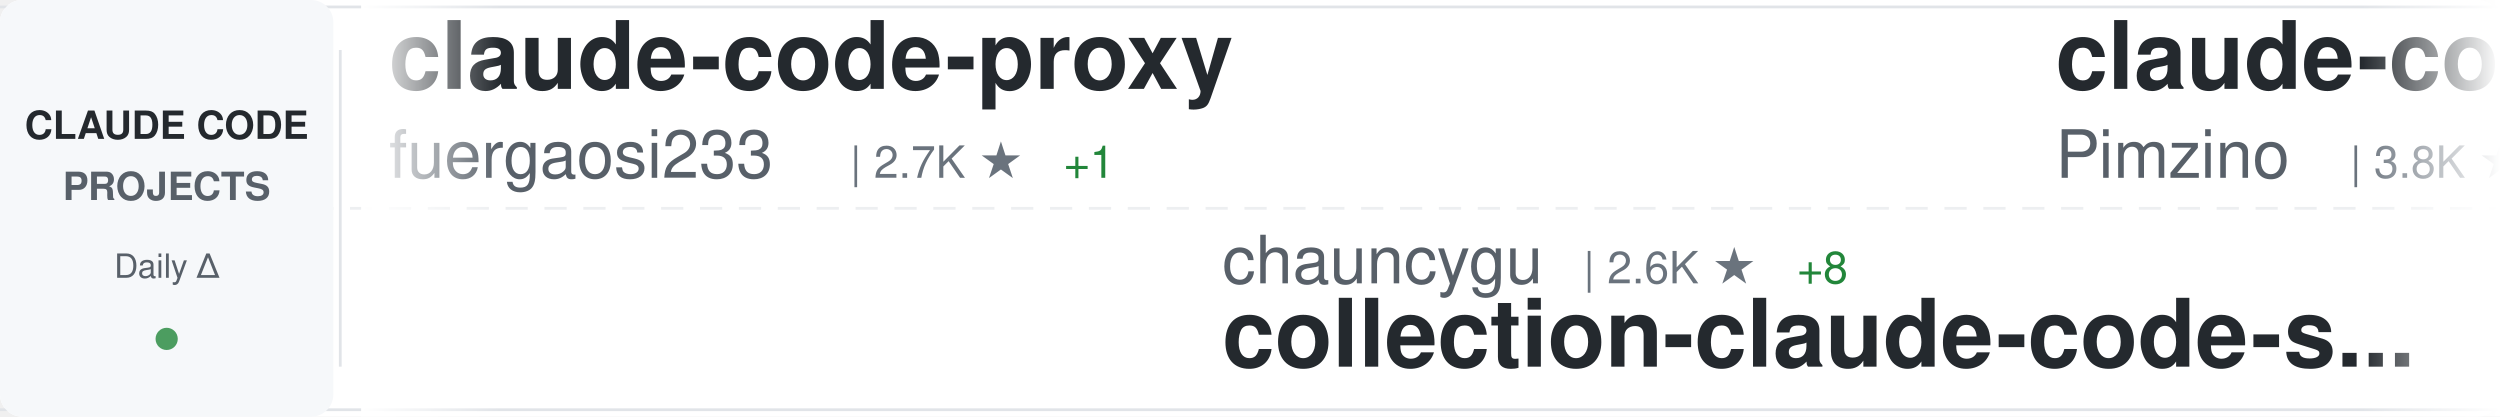
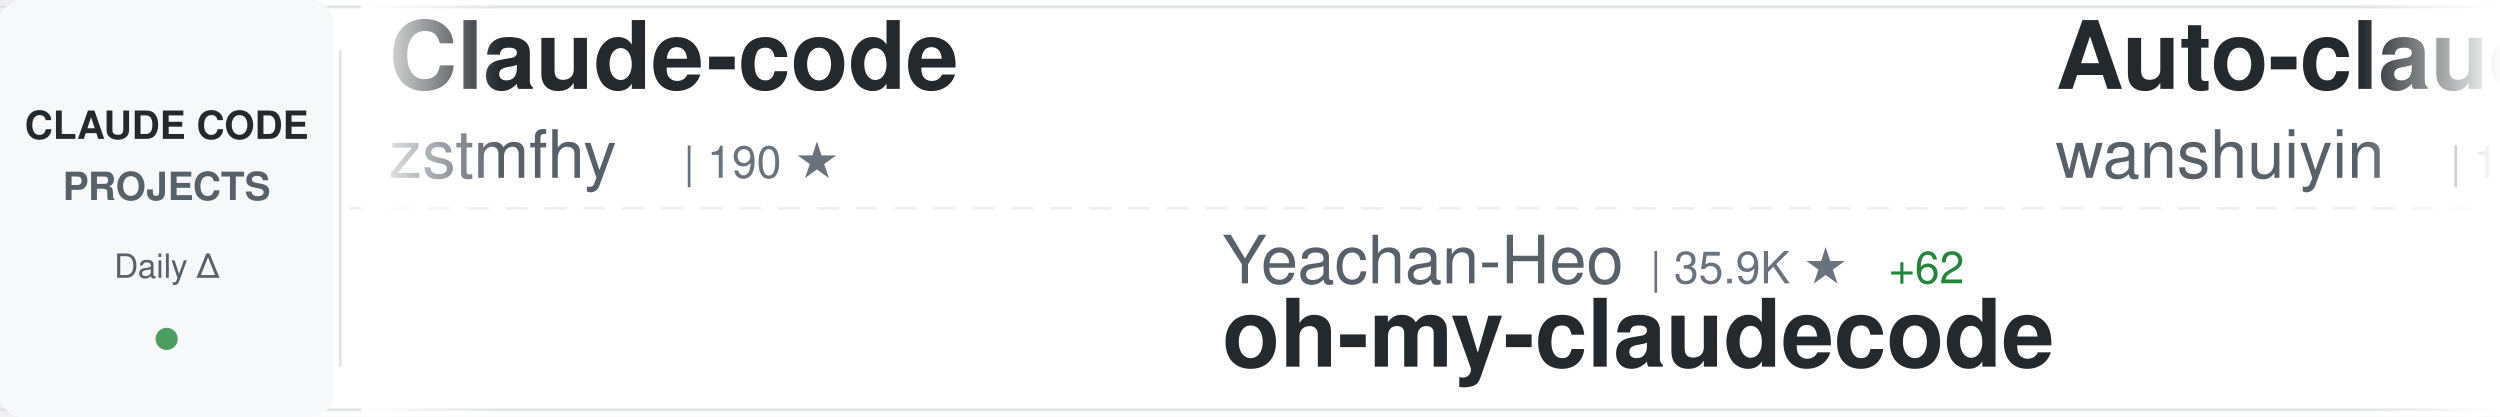
<svg xmlns="http://www.w3.org/2000/svg" width="900" height="150">
  <defs>
    <linearGradient id="awesomeLeftFade" x1="0%" y1="0%" x2="100%" y2="0%">
      <stop offset="0%" style="stop-color:#ffffff;stop-opacity:1" />
      <stop offset="100%" style="stop-color:#ffffff;stop-opacity:0" />
    </linearGradient>
    <linearGradient id="awesomeRightFade" x1="0%" y1="0%" x2="100%" y2="0%">
      <stop offset="0%" style="stop-color:#ffffff;stop-opacity:0" />
      <stop offset="100%" style="stop-color:#ffffff;stop-opacity:1" />
    </linearGradient>
  </defs>
  <rect width="900" height="150" fill="#ffffff" rx="8" />
  <rect x="0" y="2" width="900" height="1" fill="#e1e4e8" />
  <rect x="0" y="147" width="900" height="1" fill="#e1e4e8" />
  <line x1="0" y1="75" x2="900" y2="75" stroke="#e1e4e8" stroke-width="1" stroke-dasharray="8 6" opacity="0.6" />
  <rect x="0" y="0" width="120" height="150" fill="#f6f8fa" rx="8" />
  <text x="60" y="50" font-family="-apple-system, BlinkMacSystemFont, 'Segoe UI', Helvetica, Arial, sans-serif" font-size="14" font-weight="600" fill="#24292e" text-anchor="middle">CLAUDE CODE</text>
  <text x="60" y="72" font-family="-apple-system, BlinkMacSystemFont, 'Segoe UI', Helvetica, Arial, sans-serif" font-size="14" font-weight="600" fill="#586069" text-anchor="middle">PROJECTS</text>
  <text x="60" y="100" font-family="-apple-system, BlinkMacSystemFont, 'Segoe UI', Helvetica, Arial, sans-serif" font-size="12" font-weight="500" fill="#586069" text-anchor="middle">Daily Δ</text>
  <circle cx="60" cy="122" r="4" fill="#22863a" opacity="0.8" />
  <rect x="122" y="18" width="1" height="114" fill="#e1e4e8" />
  <clipPath id="awesomeTickerClip">
    <rect x="130" y="0" width="770" height="150" />
  </clipPath>
  <g clip-path="url(#awesomeTickerClip)">
    <g id="awesomeTickerItems">
      <animateTransform attributeName="transform" attributeType="XML" type="translate" from="0 0" to="-3000 0" dur="54s" repeatCount="indefinite" />
      <g transform="translate(0, 0)">
-         <text x="140" y="32" font-family="-apple-system, BlinkMacSystemFont, 'Segoe UI', Helvetica, Arial, sans-serif" font-size="34" font-weight="600" fill="#24292e">claude-code-proxy</text>
-         <text x="140" y="64" font-family="-apple-system, BlinkMacSystemFont, 'Segoe UI', Helvetica, Arial, sans-serif" font-size="24" font-weight="400" fill="#586069">fuergaosi233</text>
-         <text x="306" y="64" font-family="-apple-system, BlinkMacSystemFont, 'Segoe UI', Helvetica, Arial, sans-serif" font-size="16" font-weight="500" fill="#6a737d">| 2.7K ★</text>
-         <text x="383" y="64" font-family="-apple-system, BlinkMacSystemFont, 'Segoe UI', Helvetica, Arial, sans-serif" font-size="16" font-weight="500" fill="#22863a"> +1</text>
+         <text x="140" y="32" font-family="-apple-system, BlinkMacSystemFont, 'Segoe UI', Helvetica, Arial, sans-serif" font-size="34" font-weight="600" fill="#24292e">Claude-code</text>
+         <text x="140" y="64" font-family="-apple-system, BlinkMacSystemFont, 'Segoe UI', Helvetica, Arial, sans-serif" font-size="24" font-weight="400" fill="#586069">zstmfhy</text>
+         <text x="246" y="64" font-family="-apple-system, BlinkMacSystemFont, 'Segoe UI', Helvetica, Arial, sans-serif" font-size="16" font-weight="500" fill="#6a737d">| 190 ★</text>
      </g>
      <g transform="translate(300, 0)">
+         <text x="140" y="102" font-family="-apple-system, BlinkMacSystemFont, 'Segoe UI', Helvetica, Arial, sans-serif" font-size="24" font-weight="400" fill="#586069">Yeachan-Heo</text>
+         <text x="294" y="102" font-family="-apple-system, BlinkMacSystemFont, 'Segoe UI', Helvetica, Arial, sans-serif" font-size="16" font-weight="500" fill="#6a737d">| 35.9K ★</text>
+         <text x="380" y="102" font-family="-apple-system, BlinkMacSystemFont, 'Segoe UI', Helvetica, Arial, sans-serif" font-size="16" font-weight="500" fill="#22863a"> +62</text>
+         <text x="140" y="132" font-family="-apple-system, BlinkMacSystemFont, 'Segoe UI', Helvetica, Arial, sans-serif" font-size="34" font-weight="600" fill="#24292e">oh-my-claudecode</text>
+       </g>
+       <g transform="translate(600, 0)">
+         <text x="140" y="32" font-family="-apple-system, BlinkMacSystemFont, 'Segoe UI', Helvetica, Arial, sans-serif" font-size="34" font-weight="600" fill="#24292e">Auto-claude-code-researc...</text>
+         <text x="140" y="64" font-family="-apple-system, BlinkMacSystemFont, 'Segoe UI', Helvetica, Arial, sans-serif" font-size="24" font-weight="400" fill="#586069">wanshuiyin</text>
+         <text x="282" y="64" font-family="-apple-system, BlinkMacSystemFont, 'Segoe UI', Helvetica, Arial, sans-serif" font-size="16" font-weight="500" fill="#6a737d">| 11.6K ★</text>
+         <text x="368" y="64" font-family="-apple-system, BlinkMacSystemFont, 'Segoe UI', Helvetica, Arial, sans-serif" font-size="16" font-weight="500" fill="#22863a"> +52</text>
+       </g>
+       <g transform="translate(900, 0)">
+         <text x="140" y="102" font-family="-apple-system, BlinkMacSystemFont, 'Segoe UI', Helvetica, Arial, sans-serif" font-size="24" font-weight="400" fill="#586069">alirezarezvani</text>
+         <text x="330" y="102" font-family="-apple-system, BlinkMacSystemFont, 'Segoe UI', Helvetica, Arial, sans-serif" font-size="16" font-weight="500" fill="#6a737d">| 17.4K ★</text>
+         <text x="416" y="102" font-family="-apple-system, BlinkMacSystemFont, 'Segoe UI', Helvetica, Arial, sans-serif" font-size="16" font-weight="500" fill="#22863a"> +78</text>
+         <text x="140" y="132" font-family="-apple-system, BlinkMacSystemFont, 'Segoe UI', Helvetica, Arial, sans-serif" font-size="34" font-weight="600" fill="#24292e">claude-skills</text>
+       </g>
+       <g transform="translate(1200, 0)">
+         <text x="140" y="32" font-family="-apple-system, BlinkMacSystemFont, 'Segoe UI', Helvetica, Arial, sans-serif" font-size="34" font-weight="600" fill="#24292e">Open-ClaudeCode</text>
+         <text x="140" y="64" font-family="-apple-system, BlinkMacSystemFont, 'Segoe UI', Helvetica, Arial, sans-serif" font-size="24" font-weight="400" fill="#586069">LING71671</text>
+         <text x="270" y="64" font-family="-apple-system, BlinkMacSystemFont, 'Segoe UI', Helvetica, Arial, sans-serif" font-size="16" font-weight="500" fill="#6a737d">| 875 ★</text>
+         <text x="338" y="64" font-family="-apple-system, BlinkMacSystemFont, 'Segoe UI', Helvetica, Arial, sans-serif" font-size="16" font-weight="500" fill="#22863a"> +1</text>
+       </g>
+       <g transform="translate(1500, 0)">
        <text x="140" y="102" font-family="-apple-system, BlinkMacSystemFont, 'Segoe UI', Helvetica, Arial, sans-serif" font-size="24" font-weight="400" fill="#586069">chauncygu</text>
        <text x="270" y="102" font-family="-apple-system, BlinkMacSystemFont, 'Segoe UI', Helvetica, Arial, sans-serif" font-size="16" font-weight="500" fill="#6a737d">| 2.6K ★</text>
        <text x="347" y="102" font-family="-apple-system, BlinkMacSystemFont, 'Segoe UI', Helvetica, Arial, sans-serif" font-size="16" font-weight="500" fill="#22863a"> +8</text>
        <text x="140" y="132" font-family="-apple-system, BlinkMacSystemFont, 'Segoe UI', Helvetica, Arial, sans-serif" font-size="34" font-weight="600" fill="#24292e">collection-claude-code-s...</text>
      </g>
-       <g transform="translate(600, 0)">
-         <text x="140" y="32" font-family="-apple-system, BlinkMacSystemFont, 'Segoe UI', Helvetica, Arial, sans-serif" font-size="34" font-weight="600" fill="#24292e">claude-code-spec-workflo...</text>
-         <text x="140" y="64" font-family="-apple-system, BlinkMacSystemFont, 'Segoe UI', Helvetica, Arial, sans-serif" font-size="24" font-weight="400" fill="#586069">Pimzino</text>
-         <text x="246" y="64" font-family="-apple-system, BlinkMacSystemFont, 'Segoe UI', Helvetica, Arial, sans-serif" font-size="16" font-weight="500" fill="#6a737d">| 3.8K ★</text>
+       <g transform="translate(1800, 0)">
+         <text x="140" y="32" font-family="-apple-system, BlinkMacSystemFont, 'Segoe UI', Helvetica, Arial, sans-serif" font-size="34" font-weight="600" fill="#24292e">ClaudeCodeAgents</text>
+         <text x="140" y="64" font-family="-apple-system, BlinkMacSystemFont, 'Segoe UI', Helvetica, Arial, sans-serif" font-size="24" font-weight="400" fill="#586069">darcyegb</text>
+         <text x="258" y="64" font-family="-apple-system, BlinkMacSystemFont, 'Segoe UI', Helvetica, Arial, sans-serif" font-size="16" font-weight="500" fill="#6a737d">| 715 ★</text>
      </g>
-       <g transform="translate(900, 0)">
-         <text x="140" y="102" font-family="-apple-system, BlinkMacSystemFont, 'Segoe UI', Helvetica, Arial, sans-serif" font-size="24" font-weight="400" fill="#586069">ding113</text>
-         <text x="246" y="102" font-family="-apple-system, BlinkMacSystemFont, 'Segoe UI', Helvetica, Arial, sans-serif" font-size="16" font-weight="500" fill="#6a737d">| 3.0K ★</text>
-         <text x="323" y="102" font-family="-apple-system, BlinkMacSystemFont, 'Segoe UI', Helvetica, Arial, sans-serif" font-size="16" font-weight="500" fill="#22863a"> +4</text>
-         <text x="140" y="132" font-family="-apple-system, BlinkMacSystemFont, 'Segoe UI', Helvetica, Arial, sans-serif" font-size="34" font-weight="600" fill="#24292e">claude-code-hub</text>
+       <g transform="translate(2100, 0)">
+         <text x="140" y="102" font-family="-apple-system, BlinkMacSystemFont, 'Segoe UI', Helvetica, Arial, sans-serif" font-size="24" font-weight="400" fill="#586069">Yuyz0112</text>
+         <text x="258" y="102" font-family="-apple-system, BlinkMacSystemFont, 'Segoe UI', Helvetica, Arial, sans-serif" font-size="16" font-weight="500" fill="#6a737d">| 2.4K ★</text>
+         <text x="140" y="132" font-family="-apple-system, BlinkMacSystemFont, 'Segoe UI', Helvetica, Arial, sans-serif" font-size="34" font-weight="600" fill="#24292e">claude-code-reverse</text>
      </g>
-       <g transform="translate(1200, 0)">
-         <text x="140" y="32" font-family="-apple-system, BlinkMacSystemFont, 'Segoe UI', Helvetica, Arial, sans-serif" font-size="34" font-weight="600" fill="#24292e">claude-howto</text>
-         <text x="140" y="64" font-family="-apple-system, BlinkMacSystemFont, 'Segoe UI', Helvetica, Arial, sans-serif" font-size="24" font-weight="400" fill="#586069">luongnv89</text>
-         <text x="270" y="64" font-family="-apple-system, BlinkMacSystemFont, 'Segoe UI', Helvetica, Arial, sans-serif" font-size="16" font-weight="500" fill="#6a737d">| 35.3K ★</text>
-         <text x="356" y="64" font-family="-apple-system, BlinkMacSystemFont, 'Segoe UI', Helvetica, Arial, sans-serif" font-size="16" font-weight="500" fill="#22863a"> +197</text>
-       </g>
-       <g transform="translate(1500, 0)">
-         <text x="140" y="102" font-family="-apple-system, BlinkMacSystemFont, 'Segoe UI', Helvetica, Arial, sans-serif" font-size="24" font-weight="400" fill="#586069">oboard</text>
-         <text x="234" y="102" font-family="-apple-system, BlinkMacSystemFont, 'Segoe UI', Helvetica, Arial, sans-serif" font-size="16" font-weight="500" fill="#6a737d">| 3.2K ★</text>
-         <text x="311" y="102" font-family="-apple-system, BlinkMacSystemFont, 'Segoe UI', Helvetica, Arial, sans-serif" font-size="16" font-weight="500" fill="#22863a"> +3</text>
-         <text x="140" y="132" font-family="-apple-system, BlinkMacSystemFont, 'Segoe UI', Helvetica, Arial, sans-serif" font-size="34" font-weight="600" fill="#24292e">claude-code-rev</text>
-       </g>
-       <g transform="translate(1800, 0)">
+       <g transform="translate(2400, 0)">
        <text x="140" y="32" font-family="-apple-system, BlinkMacSystemFont, 'Segoe UI', Helvetica, Arial, sans-serif" font-size="34" font-weight="600" fill="#24292e">claude-code-plugins-plus...</text>
        <text x="140" y="64" font-family="-apple-system, BlinkMacSystemFont, 'Segoe UI', Helvetica, Arial, sans-serif" font-size="24" font-weight="400" fill="#586069">jeremylongshore</text>
        <text x="342" y="64" font-family="-apple-system, BlinkMacSystemFont, 'Segoe UI', Helvetica, Arial, sans-serif" font-size="16" font-weight="500" fill="#6a737d">| 2.3K ★</text>
        <text x="419" y="64" font-family="-apple-system, BlinkMacSystemFont, 'Segoe UI', Helvetica, Arial, sans-serif" font-size="16" font-weight="500" fill="#22863a"> +5</text>
      </g>
-       <g transform="translate(2100, 0)">
-         <text x="140" y="102" font-family="-apple-system, BlinkMacSystemFont, 'Segoe UI', Helvetica, Arial, sans-serif" font-size="24" font-weight="400" fill="#586069">davila7</text>
-         <text x="246" y="102" font-family="-apple-system, BlinkMacSystemFont, 'Segoe UI', Helvetica, Arial, sans-serif" font-size="16" font-weight="500" fill="#6a737d">| 27.8K ★</text>
-         <text x="332" y="102" font-family="-apple-system, BlinkMacSystemFont, 'Segoe UI', Helvetica, Arial, sans-serif" font-size="16" font-weight="500" fill="#22863a"> +16</text>
-         <text x="140" y="132" font-family="-apple-system, BlinkMacSystemFont, 'Segoe UI', Helvetica, Arial, sans-serif" font-size="34" font-weight="600" fill="#24292e">claude-code-templates</text>
-       </g>
-       <g transform="translate(2400, 0)">
-         <text x="140" y="32" font-family="-apple-system, BlinkMacSystemFont, 'Segoe UI', Helvetica, Arial, sans-serif" font-size="34" font-weight="600" fill="#24292e">claude-plugins-official</text>
-         <text x="140" y="64" font-family="-apple-system, BlinkMacSystemFont, 'Segoe UI', Helvetica, Arial, sans-serif" font-size="24" font-weight="400" fill="#586069">anthropics</text>
-         <text x="282" y="64" font-family="-apple-system, BlinkMacSystemFont, 'Segoe UI', Helvetica, Arial, sans-serif" font-size="16" font-weight="500" fill="#6a737d">| 29.6K ★</text>
-         <text x="368" y="64" font-family="-apple-system, BlinkMacSystemFont, 'Segoe UI', Helvetica, Arial, sans-serif" font-size="16" font-weight="500" fill="#22863a"> +78</text>
-       </g>
      <g transform="translate(2700, 0)">
-         <text x="140" y="102" font-family="-apple-system, BlinkMacSystemFont, 'Segoe UI', Helvetica, Arial, sans-serif" font-size="24" font-weight="400" fill="#586069">ghuntley</text>
-         <text x="258" y="102" font-family="-apple-system, BlinkMacSystemFont, 'Segoe UI', Helvetica, Arial, sans-serif" font-size="16" font-weight="500" fill="#6a737d">| 980 ★</text>
-         <text x="140" y="132" font-family="-apple-system, BlinkMacSystemFont, 'Segoe UI', Helvetica, Arial, sans-serif" font-size="34" font-weight="600" fill="#24292e">claude-code-source-code-...</text>
+         <text x="140" y="102" font-family="-apple-system, BlinkMacSystemFont, 'Segoe UI', Helvetica, Arial, sans-serif" font-size="24" font-weight="400" fill="#586069">huangserva</text>
+         <text x="282" y="102" font-family="-apple-system, BlinkMacSystemFont, 'Segoe UI', Helvetica, Arial, sans-serif" font-size="16" font-weight="500" fill="#6a737d">| 599 ★</text>
+         <text x="350" y="102" font-family="-apple-system, BlinkMacSystemFont, 'Segoe UI', Helvetica, Arial, sans-serif" font-size="16" font-weight="500" fill="#22863a"> +1</text>
+         <text x="140" y="132" font-family="-apple-system, BlinkMacSystemFont, 'Segoe UI', Helvetica, Arial, sans-serif" font-size="34" font-weight="600" fill="#24292e">claude-code-cli</text>
      </g>
      <g transform="translate(3000, 0)">
-         <text x="140" y="32" font-family="-apple-system, BlinkMacSystemFont, 'Segoe UI', Helvetica, Arial, sans-serif" font-size="34" font-weight="600" fill="#24292e">claude-code-proxy</text>
-         <text x="140" y="64" font-family="-apple-system, BlinkMacSystemFont, 'Segoe UI', Helvetica, Arial, sans-serif" font-size="24" font-weight="400" fill="#586069">fuergaosi233</text>
-         <text x="306" y="64" font-family="-apple-system, BlinkMacSystemFont, 'Segoe UI', Helvetica, Arial, sans-serif" font-size="16" font-weight="500" fill="#6a737d">| 2.7K ★</text>
-         <text x="383" y="64" font-family="-apple-system, BlinkMacSystemFont, 'Segoe UI', Helvetica, Arial, sans-serif" font-size="16" font-weight="500" fill="#22863a"> +1</text>
+         <text x="140" y="32" font-family="-apple-system, BlinkMacSystemFont, 'Segoe UI', Helvetica, Arial, sans-serif" font-size="34" font-weight="600" fill="#24292e">Claude-code</text>
+         <text x="140" y="64" font-family="-apple-system, BlinkMacSystemFont, 'Segoe UI', Helvetica, Arial, sans-serif" font-size="24" font-weight="400" fill="#586069">zstmfhy</text>
+         <text x="246" y="64" font-family="-apple-system, BlinkMacSystemFont, 'Segoe UI', Helvetica, Arial, sans-serif" font-size="16" font-weight="500" fill="#6a737d">| 190 ★</text>
      </g>
      <g transform="translate(3300, 0)">
-         <text x="140" y="102" font-family="-apple-system, BlinkMacSystemFont, 'Segoe UI', Helvetica, Arial, sans-serif" font-size="24" font-weight="400" fill="#586069">chauncygu</text>
-         <text x="270" y="102" font-family="-apple-system, BlinkMacSystemFont, 'Segoe UI', Helvetica, Arial, sans-serif" font-size="16" font-weight="500" fill="#6a737d">| 2.6K ★</text>
-         <text x="347" y="102" font-family="-apple-system, BlinkMacSystemFont, 'Segoe UI', Helvetica, Arial, sans-serif" font-size="16" font-weight="500" fill="#22863a"> +8</text>
-         <text x="140" y="132" font-family="-apple-system, BlinkMacSystemFont, 'Segoe UI', Helvetica, Arial, sans-serif" font-size="34" font-weight="600" fill="#24292e">collection-claude-code-s...</text>
+         <text x="140" y="102" font-family="-apple-system, BlinkMacSystemFont, 'Segoe UI', Helvetica, Arial, sans-serif" font-size="24" font-weight="400" fill="#586069">Yeachan-Heo</text>
+         <text x="294" y="102" font-family="-apple-system, BlinkMacSystemFont, 'Segoe UI', Helvetica, Arial, sans-serif" font-size="16" font-weight="500" fill="#6a737d">| 35.9K ★</text>
+         <text x="380" y="102" font-family="-apple-system, BlinkMacSystemFont, 'Segoe UI', Helvetica, Arial, sans-serif" font-size="16" font-weight="500" fill="#22863a"> +62</text>
+         <text x="140" y="132" font-family="-apple-system, BlinkMacSystemFont, 'Segoe UI', Helvetica, Arial, sans-serif" font-size="34" font-weight="600" fill="#24292e">oh-my-claudecode</text>
      </g>
      <g transform="translate(3600, 0)">
-         <text x="140" y="32" font-family="-apple-system, BlinkMacSystemFont, 'Segoe UI', Helvetica, Arial, sans-serif" font-size="34" font-weight="600" fill="#24292e">claude-code-spec-workflo...</text>
-         <text x="140" y="64" font-family="-apple-system, BlinkMacSystemFont, 'Segoe UI', Helvetica, Arial, sans-serif" font-size="24" font-weight="400" fill="#586069">Pimzino</text>
-         <text x="246" y="64" font-family="-apple-system, BlinkMacSystemFont, 'Segoe UI', Helvetica, Arial, sans-serif" font-size="16" font-weight="500" fill="#6a737d">| 3.8K ★</text>
+         <text x="140" y="32" font-family="-apple-system, BlinkMacSystemFont, 'Segoe UI', Helvetica, Arial, sans-serif" font-size="34" font-weight="600" fill="#24292e">Auto-claude-code-researc...</text>
+         <text x="140" y="64" font-family="-apple-system, BlinkMacSystemFont, 'Segoe UI', Helvetica, Arial, sans-serif" font-size="24" font-weight="400" fill="#586069">wanshuiyin</text>
+         <text x="282" y="64" font-family="-apple-system, BlinkMacSystemFont, 'Segoe UI', Helvetica, Arial, sans-serif" font-size="16" font-weight="500" fill="#6a737d">| 11.6K ★</text>
+         <text x="368" y="64" font-family="-apple-system, BlinkMacSystemFont, 'Segoe UI', Helvetica, Arial, sans-serif" font-size="16" font-weight="500" fill="#22863a"> +52</text>
      </g>
      <g transform="translate(3900, 0)">
-         <text x="140" y="102" font-family="-apple-system, BlinkMacSystemFont, 'Segoe UI', Helvetica, Arial, sans-serif" font-size="24" font-weight="400" fill="#586069">ding113</text>
-         <text x="246" y="102" font-family="-apple-system, BlinkMacSystemFont, 'Segoe UI', Helvetica, Arial, sans-serif" font-size="16" font-weight="500" fill="#6a737d">| 3.0K ★</text>
-         <text x="323" y="102" font-family="-apple-system, BlinkMacSystemFont, 'Segoe UI', Helvetica, Arial, sans-serif" font-size="16" font-weight="500" fill="#22863a"> +4</text>
-         <text x="140" y="132" font-family="-apple-system, BlinkMacSystemFont, 'Segoe UI', Helvetica, Arial, sans-serif" font-size="34" font-weight="600" fill="#24292e">claude-code-hub</text>
+         <text x="140" y="102" font-family="-apple-system, BlinkMacSystemFont, 'Segoe UI', Helvetica, Arial, sans-serif" font-size="24" font-weight="400" fill="#586069">alirezarezvani</text>
+         <text x="330" y="102" font-family="-apple-system, BlinkMacSystemFont, 'Segoe UI', Helvetica, Arial, sans-serif" font-size="16" font-weight="500" fill="#6a737d">| 17.4K ★</text>
+         <text x="416" y="102" font-family="-apple-system, BlinkMacSystemFont, 'Segoe UI', Helvetica, Arial, sans-serif" font-size="16" font-weight="500" fill="#22863a"> +78</text>
+         <text x="140" y="132" font-family="-apple-system, BlinkMacSystemFont, 'Segoe UI', Helvetica, Arial, sans-serif" font-size="34" font-weight="600" fill="#24292e">claude-skills</text>
      </g>
    </g>
  </g>
  <rect x="130" y="0" width="50" height="150" fill="url(#awesomeLeftFade)" />
  <rect x="850" y="0" width="50" height="150" fill="url(#awesomeRightFade)" />
</svg>
